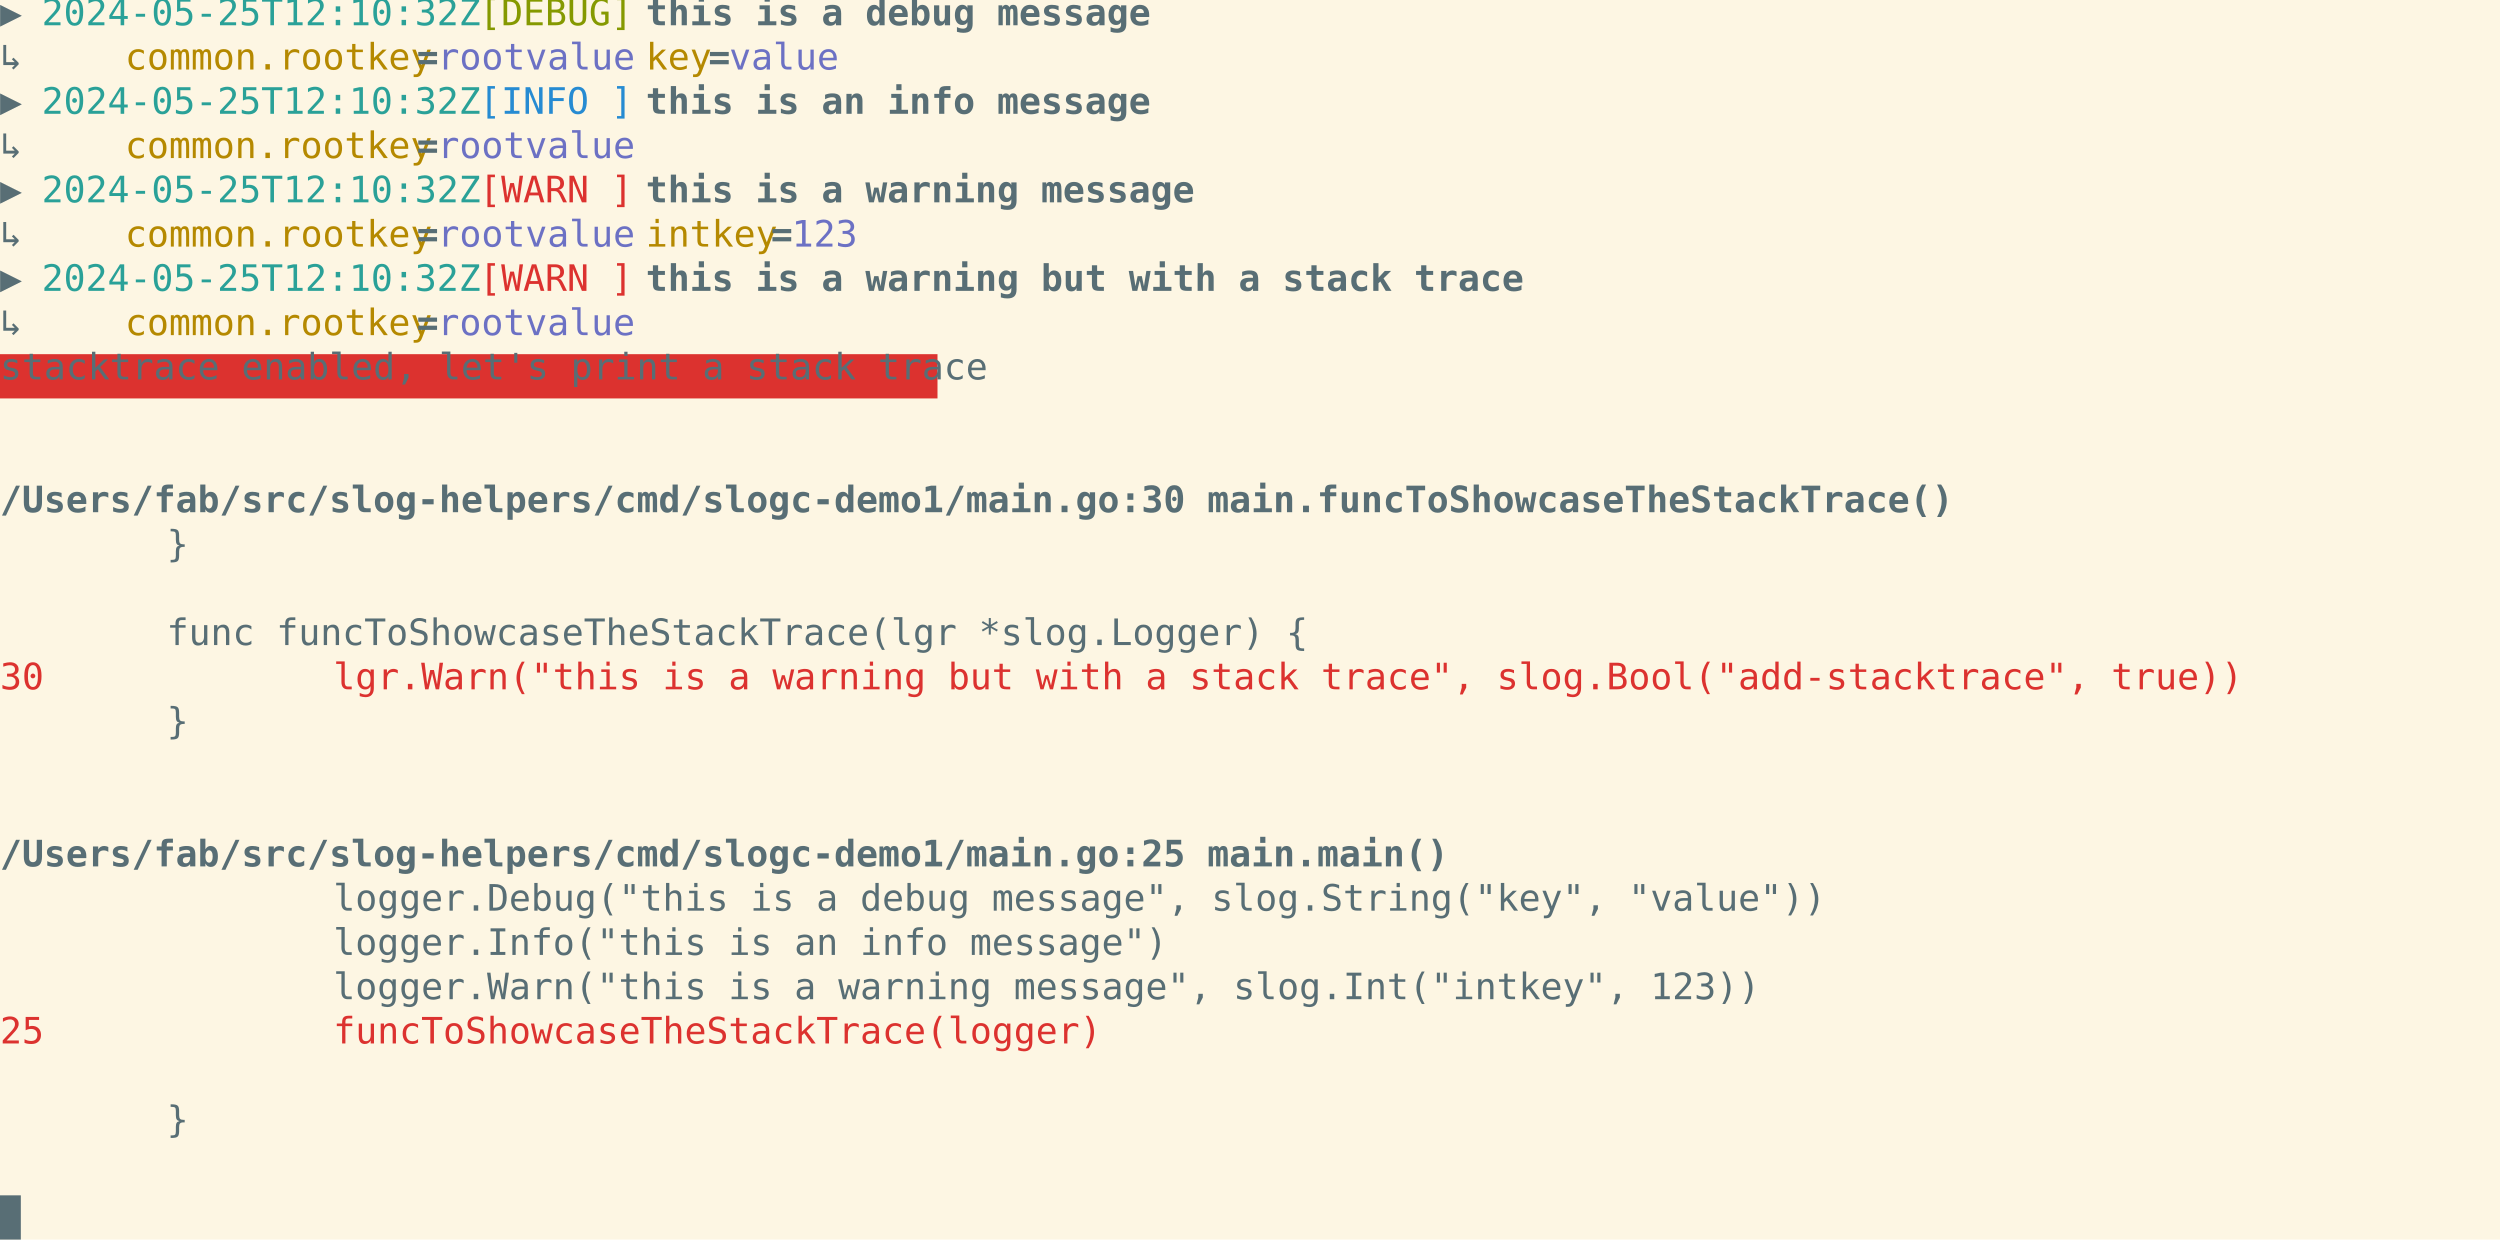
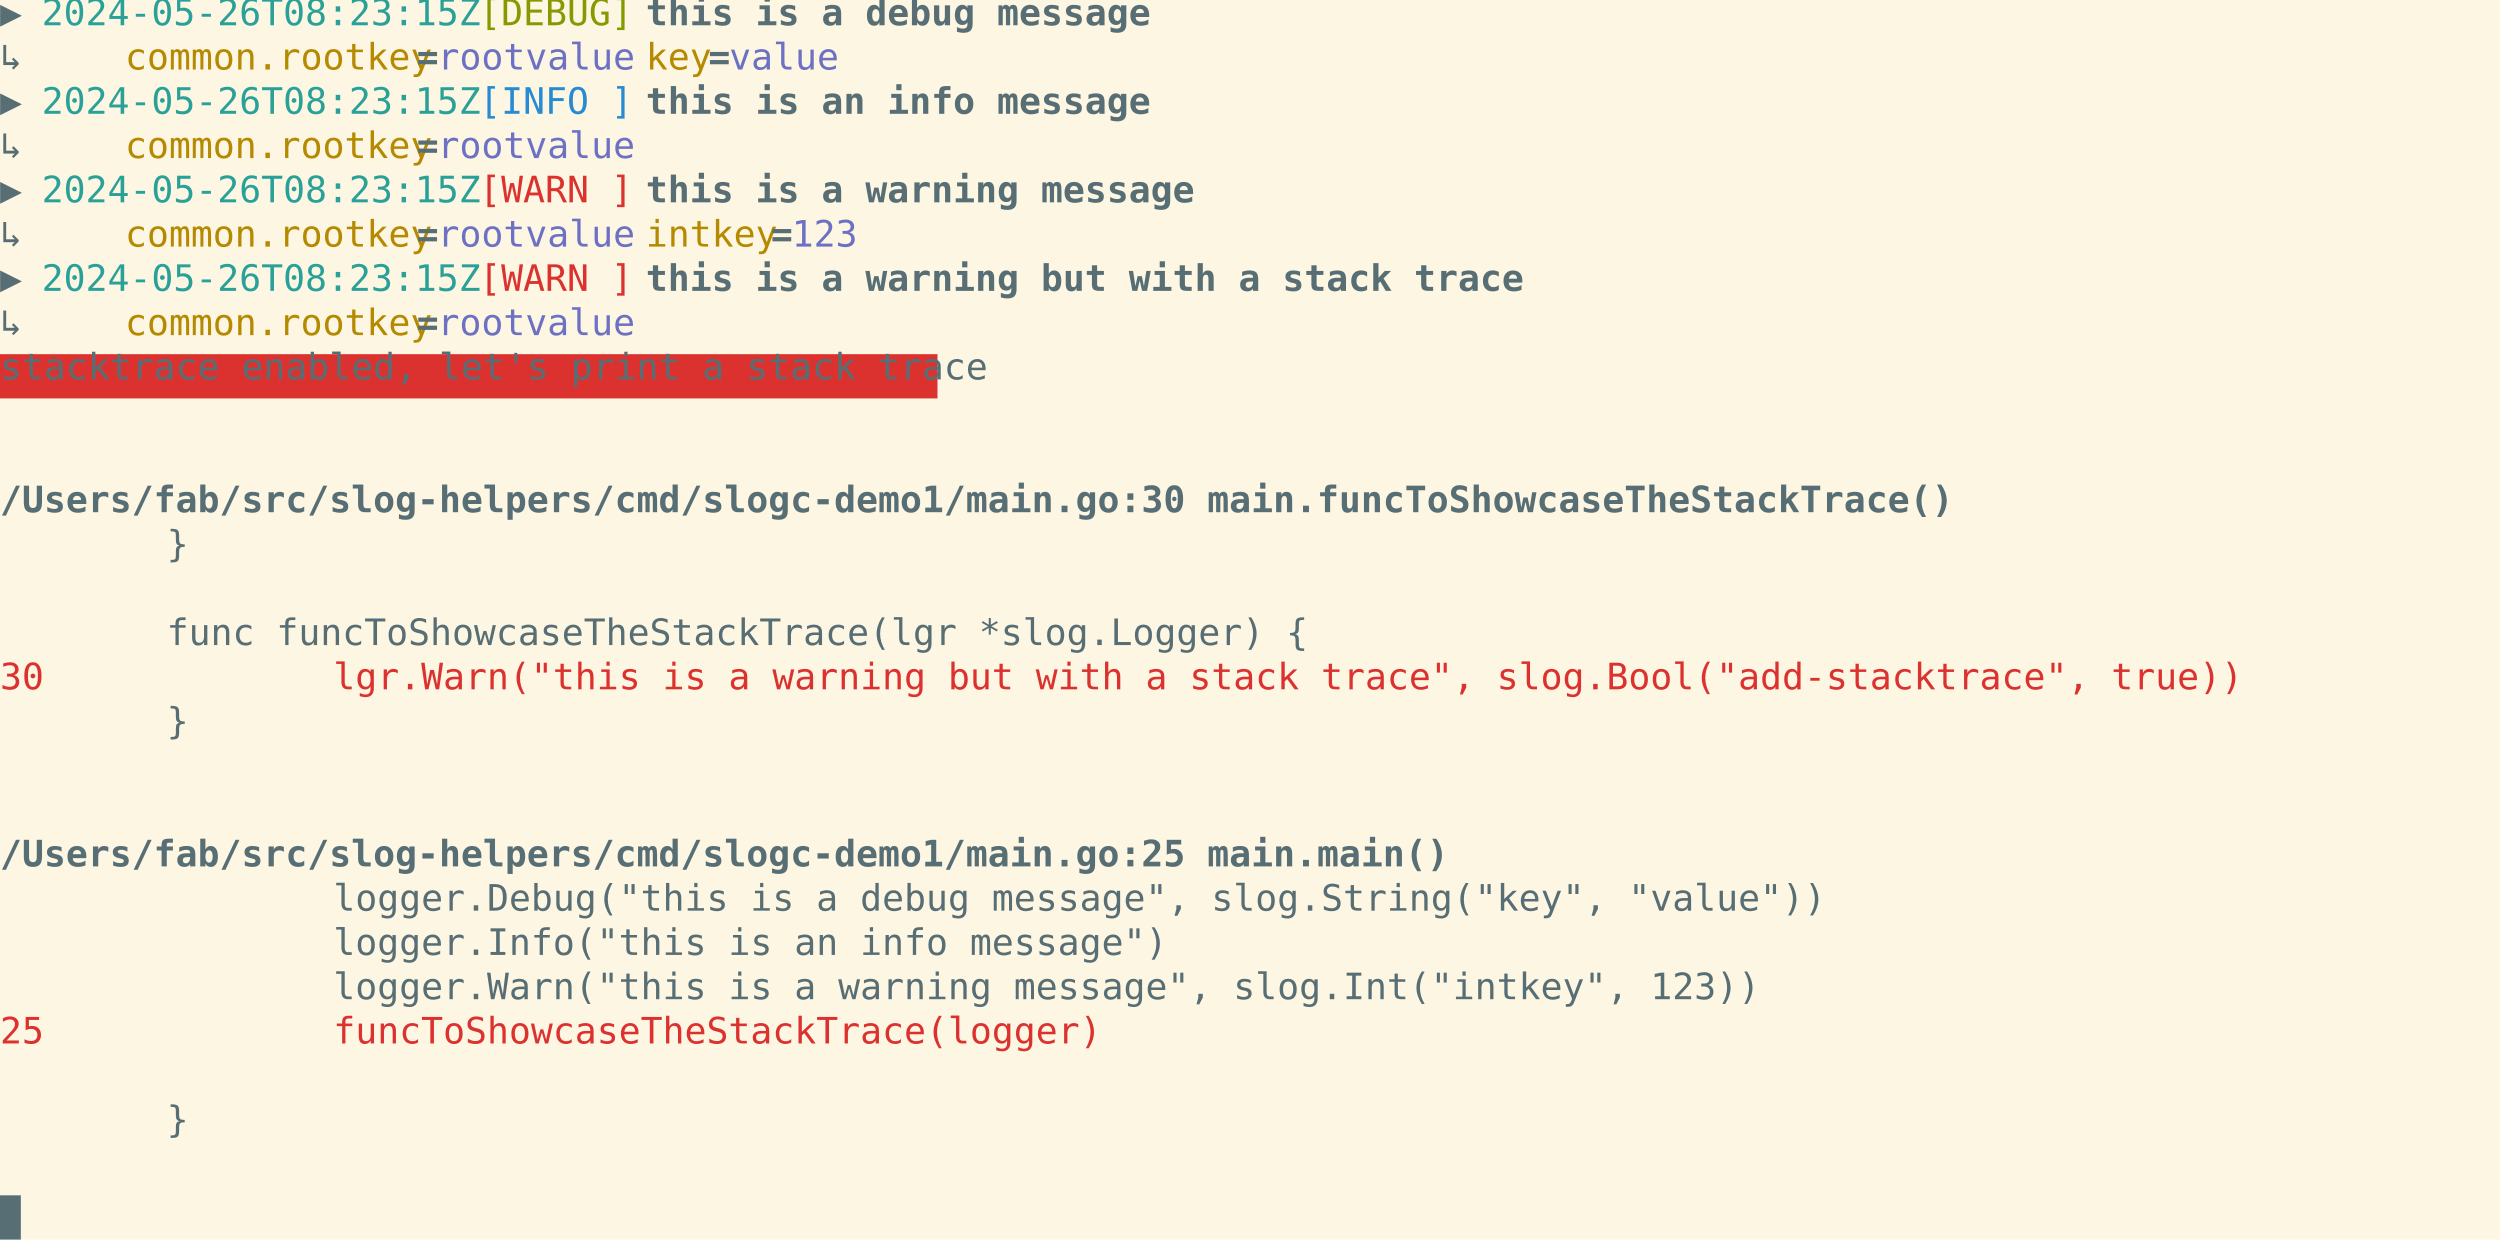
<svg xmlns="http://www.w3.org/2000/svg" xmlns:ns1="https://github.com/nbedos/termtosvg" xmlns:xlink="http://www.w3.org/1999/xlink" id="terminal" baseProfile="full" viewBox="0 0 960 478" width="960" version="1.1">
  <defs>
    <ns1:template_settings>
      <ns1:screen_geometry columns="120" rows="28" />
      <ns1:animation type="css" />
    </ns1:template_settings>
    <style type="text/css" id="generated-style">#screen {
                font-family: 'DejaVu Sans Mono', monospace;
                font-style: normal;
                font-size: 14px;
            }

        text {
            dominant-baseline: text-before-edge;
            white-space: pre;
        }
    </style>
    <style type="text/css" id="user-style">
            /* The colors defined below are the default 16 colors used for rendering text of the terminal. Adjust
               them as needed.
               Solarized light color theme (http://ethanschoonover.com/solarized) */
            .foreground {fill: #586e75;}
            .background {fill: #fdf6e3;}
            .color0 {fill: #fdf6e3;}
            .color1 {fill: #dc322f;}
            .color2 {fill: #859900;}
            .color3 {fill: #b58900;}
            .color4 {fill: #268bd2;}
            .color5 {fill: #6c71c4;}
            .color6 {fill: #2aa198;}
            .color7 {fill: #586e75;}
            .color8 {fill: #839496;}
            .color9 {fill: #cb4b16;}
            .color10 {fill: #eee8d5;}
            .color11 {fill: #93a1a1;}
            .color12 {fill: #657b83;}
            .color13 {fill: #073642;}
            .color14 {fill: #d33682;}
            .color15 {fill: #002b36;}
        </style>
  </defs>
  <svg id="screen" width="960" height="476" viewBox="0 0 960 476" preserveAspectRatio="xMidYMin slice">
    <rect class="background" height="100%" width="100%" x="0" y="0" />
    <defs>
      <g id="g1">
        <text x="0" textLength="16" class="foreground">▶ </text>
-         <text x="16" textLength="160" class="color6">2024-05-25T12:10:32Z</text>
+         <text x="16" textLength="160" class="color6">2024-05-26T08:23:15Z</text>
        <text x="176" textLength="8" class="foreground"> </text>
        <text x="184" textLength="56" class="color2">[DEBUG]</text>
        <text x="240" textLength="8" class="foreground"> </text>
        <text x="248" textLength="184" font-weight="bold" class="foreground">this is a debug message</text>
      </g>
      <g id="g2">
        <text x="0" textLength="48" class="foreground">    ↳ </text>
        <text x="48" textLength="112" class="color3">common.rootkey</text>
        <text x="160" textLength="8" font-weight="bold" class="foreground">=</text>
        <text x="168" textLength="72" class="color5">rootvalue</text>
        <text x="240" textLength="8" class="foreground"> </text>
        <text x="248" textLength="24" class="color3">key</text>
        <text x="272" textLength="8" font-weight="bold" class="foreground">=</text>
        <text x="280" textLength="40" class="color5">value</text>
      </g>
      <g id="g3">
        <text x="0" textLength="16" class="foreground">▶ </text>
-         <text x="16" textLength="160" class="color6">2024-05-25T12:10:32Z</text>
+         <text x="16" textLength="160" class="color6">2024-05-26T08:23:15Z</text>
        <text x="176" textLength="8" class="foreground"> </text>
        <text x="184" textLength="56" class="color4">[INFO ]</text>
        <text x="240" textLength="8" class="foreground"> </text>
        <text x="248" textLength="184" font-weight="bold" class="foreground">this is an info message</text>
      </g>
      <g id="g4">
        <text x="0" textLength="48" class="foreground">    ↳ </text>
        <text x="48" textLength="112" class="color3">common.rootkey</text>
        <text x="160" textLength="8" font-weight="bold" class="foreground">=</text>
        <text x="168" textLength="72" class="color5">rootvalue</text>
      </g>
      <g id="g5">
        <text x="0" textLength="16" class="foreground">▶ </text>
-         <text x="16" textLength="160" class="color6">2024-05-25T12:10:32Z</text>
+         <text x="16" textLength="160" class="color6">2024-05-26T08:23:15Z</text>
        <text x="176" textLength="8" class="foreground"> </text>
        <text x="184" textLength="56" class="color1">[WARN ]</text>
        <text x="240" textLength="8" class="foreground"> </text>
        <text x="248" textLength="200" font-weight="bold" class="foreground">this is a warning message</text>
      </g>
      <g id="g6">
        <text x="0" textLength="48" class="foreground">    ↳ </text>
        <text x="48" textLength="112" class="color3">common.rootkey</text>
        <text x="160" textLength="8" font-weight="bold" class="foreground">=</text>
        <text x="168" textLength="72" class="color5">rootvalue</text>
        <text x="240" textLength="8" class="foreground"> </text>
        <text x="248" textLength="48" class="color3">intkey</text>
        <text x="296" textLength="8" font-weight="bold" class="foreground">=</text>
        <text x="304" textLength="24" class="color5">123</text>
      </g>
      <g id="g7">
        <text x="0" textLength="16" class="foreground">▶ </text>
-         <text x="16" textLength="160" class="color6">2024-05-25T12:10:32Z</text>
+         <text x="16" textLength="160" class="color6">2024-05-26T08:23:15Z</text>
        <text x="176" textLength="8" class="foreground"> </text>
        <text x="184" textLength="56" class="color1">[WARN ]</text>
        <text x="240" textLength="8" class="foreground"> </text>
        <text x="248" textLength="320" font-weight="bold" class="foreground">this is a warning but with a stack trace</text>
      </g>
      <g id="g8">
        <text x="0" textLength="360" class="color7">stacktrace enabled, let's print a stack trace</text>
      </g>
      <g id="g9">
        <text x="0" textLength="712" font-weight="bold" class="foreground">/Users/fab/src/slog-helpers/cmd/slogc-demo1/main.go:30 main.funcToShowcaseTheStackTrace()</text>
      </g>
      <g id="g10">
        <text x="0" textLength="16" class="color0">27</text>
        <text x="64" textLength="8" class="foreground">}</text>
      </g>
      <g id="g11">
        <text x="0" textLength="16" class="color0">28</text>
      </g>
      <g id="g12">
        <text x="0" textLength="16" class="color0">29</text>
        <text x="64" textLength="416" class="foreground">func funcToShowcaseTheStackTrace(lgr *slog.Logger) {</text>
      </g>
      <g id="g13">
        <text x="0" textLength="16" class="color1">30</text>
        <text x="128" textLength="696" class="color1">lgr.Warn("this is a warning but with a stack trace", slog.Bool("add-stacktrace", true))</text>
      </g>
      <g id="g14">
        <text x="0" textLength="16" class="color0">31</text>
        <text x="64" textLength="8" class="foreground">}</text>
      </g>
      <g id="g15">
        <text x="0" textLength="16" class="color0">32</text>
      </g>
      <g id="g16">
        <text x="0" textLength="528" font-weight="bold" class="foreground">/Users/fab/src/slog-helpers/cmd/slogc-demo1/main.go:25 main.main()</text>
      </g>
      <g id="g17">
        <text x="0" textLength="16" class="color0">22</text>
        <text x="128" textLength="544" class="foreground">logger.Debug("this is a debug message", slog.String("key", "value"))</text>
      </g>
      <g id="g18">
        <text x="0" textLength="16" class="color0">23</text>
        <text x="128" textLength="304" class="foreground">logger.Info("this is an info message")</text>
      </g>
      <g id="g19">
        <text x="0" textLength="16" class="color0">24</text>
        <text x="128" textLength="520" class="foreground">logger.Warn("this is a warning message", slog.Int("intkey", 123))</text>
      </g>
      <g id="g20">
        <text x="0" textLength="16" class="color1">25</text>
        <text x="128" textLength="280" class="color1">funcToShowcaseTheStackTrace(logger)</text>
      </g>
      <g id="g21">
        <text x="0" textLength="16" class="color0">26</text>
      </g>
      <g id="g22">
        <text x="0" textLength="8" class="background"> </text>
      </g>
    </defs>
    <g>
      <use xlink:href="#g1" y="0" />
      <use xlink:href="#g2" y="17" />
      <use xlink:href="#g3" y="34" />
      <use xlink:href="#g4" y="51" />
      <use xlink:href="#g5" y="68" />
      <use xlink:href="#g6" y="85" />
      <use xlink:href="#g7" y="102" />
      <use xlink:href="#g4" y="119" />
      <rect x="0" y="136" width="360" height="17" class="color1" />
      <use xlink:href="#g8" y="136" />
      <use xlink:href="#g9" y="187" />
      <use xlink:href="#g10" y="204" />
      <use xlink:href="#g11" y="221" />
      <use xlink:href="#g12" y="238" />
      <use xlink:href="#g13" y="255" />
      <use xlink:href="#g14" y="272" />
      <use xlink:href="#g15" y="289" />
      <use xlink:href="#g16" y="323" />
      <use xlink:href="#g17" y="340" />
      <use xlink:href="#g18" y="357" />
      <use xlink:href="#g19" y="374" />
      <use xlink:href="#g20" y="391" />
      <use xlink:href="#g21" y="408" />
      <use xlink:href="#g10" y="425" />
      <rect x="0" y="459" width="8" height="17" class="foreground" />
      <use xlink:href="#g22" y="459" />
    </g>
  </svg>
</svg>
